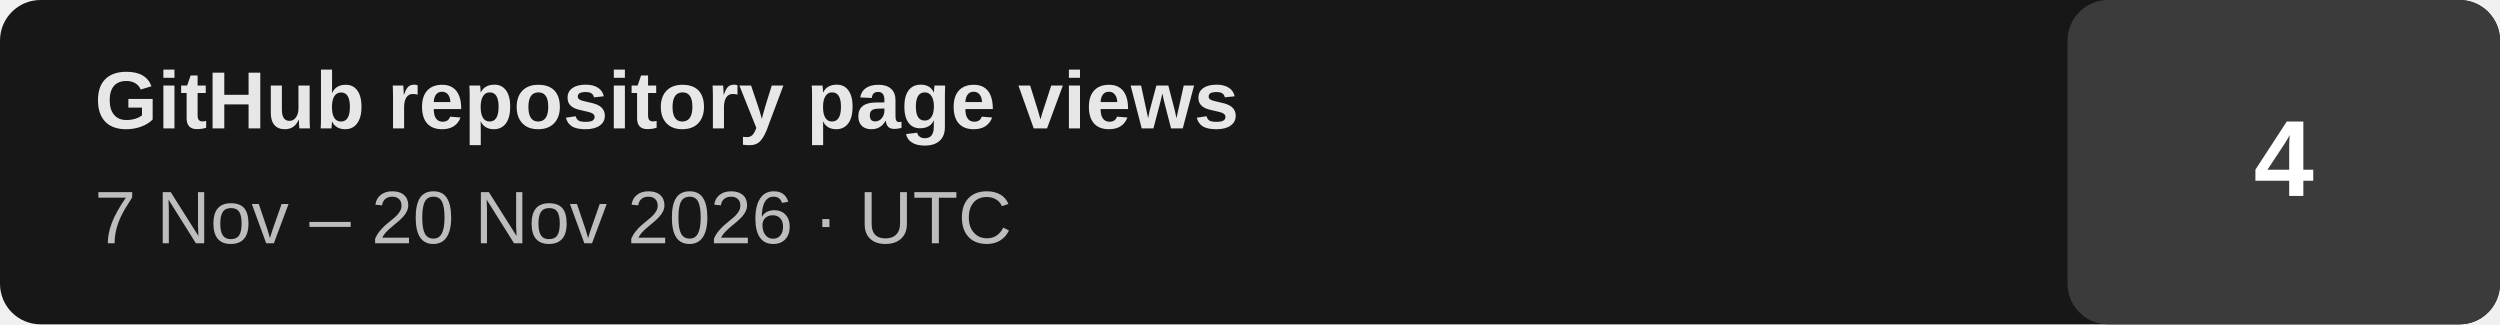
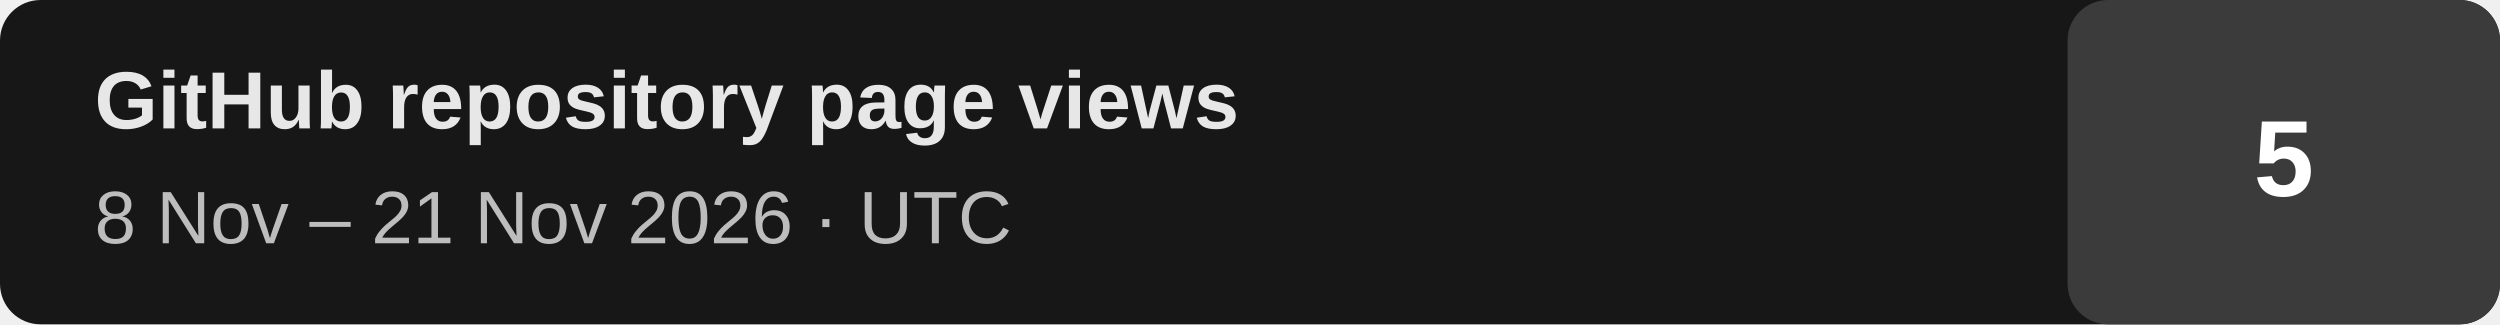
- <svg xmlns="http://www.w3.org/2000/svg" width="370" height="48" viewBox="0 0 370 48" role="img" aria-label="GitHub repository page views: 4 (last 14 days, 2026-11-07 to 2026-11-20 UTC)">
+ <svg xmlns="http://www.w3.org/2000/svg" width="370" height="48" viewBox="0 0 370 48" role="img" aria-label="GitHub repository page views: 5 (last 14 days, 2026-11-08 to 2026-11-21 UTC)">
  <rect width="370" height="48" rx="6" fill="#171717" />
  <rect x="306" width="64" height="48" rx="6" fill="#3b3b3b" />
  <text x="14" y="19" fill="#e7e7e7" font-family="Arial,Helvetica,sans-serif" font-size="12" font-weight="700">GitHub repository page views</text>
-   <text x="14" y="36" fill="#bdbdbd" font-family="Arial,Helvetica,sans-serif" font-size="11">7 Nov – 20 Nov 2026 · UTC</text>
-   <text x="338" y="29" text-anchor="middle" fill="#ffffff" font-family="Arial,Helvetica,sans-serif" font-size="16" font-weight="700">4</text>
+   <text x="14" y="36" fill="#bdbdbd" font-family="Arial,Helvetica,sans-serif" font-size="11">8 Nov – 21 Nov 2026 · UTC</text>
+   <text x="338" y="29" text-anchor="middle" fill="#ffffff" font-family="Arial,Helvetica,sans-serif" font-size="16" font-weight="700">5</text>
</svg>
